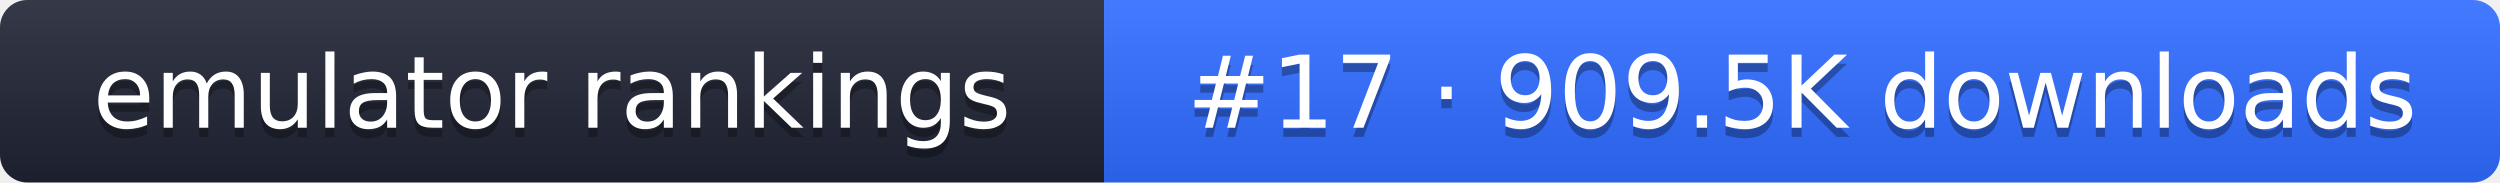
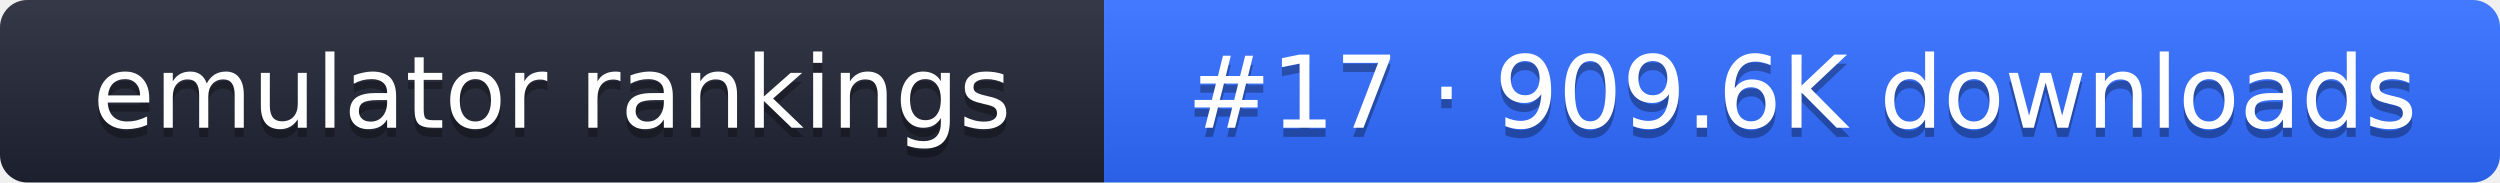
- <svg xmlns="http://www.w3.org/2000/svg" width="274" height="20" role="img" aria-label="emulator rankings: #17 · 909.5K downloads">
+ <svg xmlns="http://www.w3.org/2000/svg" width="274" height="20" role="img" aria-label="emulator rankings: #17 · 909.6K downloads">
  <linearGradient id="g" x2="0" y2="100%">
    <stop offset="0" stop-color="#fff" stop-opacity=".1" />
    <stop offset="1" stop-opacity=".1" />
  </linearGradient>
  <clipPath id="r">
    <rect width="274" height="20" rx="3" fill="#fff" />
  </clipPath>
  <g clip-path="url(#r)">
    <rect width="121" height="20" fill="#1f2433" />
    <rect x="121" width="153" height="20" fill="#2f6bff" />
    <rect width="274" height="20" fill="url(#g)" />
  </g>
  <g fill="#fff" text-anchor="middle" font-family="Verdana,DejaVu Sans,sans-serif" font-size="11">
    <text x="60.5" y="15" fill="#010101" fill-opacity=".3">emulator rankings</text>
    <text x="60.5" y="14">emulator rankings</text>
-     <text x="197.5" y="15" fill="#010101" fill-opacity=".3">#17 · 909.5K downloads</text>
-     <text x="197.5" y="14">#17 · 909.5K downloads</text>
+     <text x="197.5" y="15" fill="#010101" fill-opacity=".3">#17 · 909.6K downloads</text>
+     <text x="197.5" y="14">#17 · 909.6K downloads</text>
  </g>
</svg>
